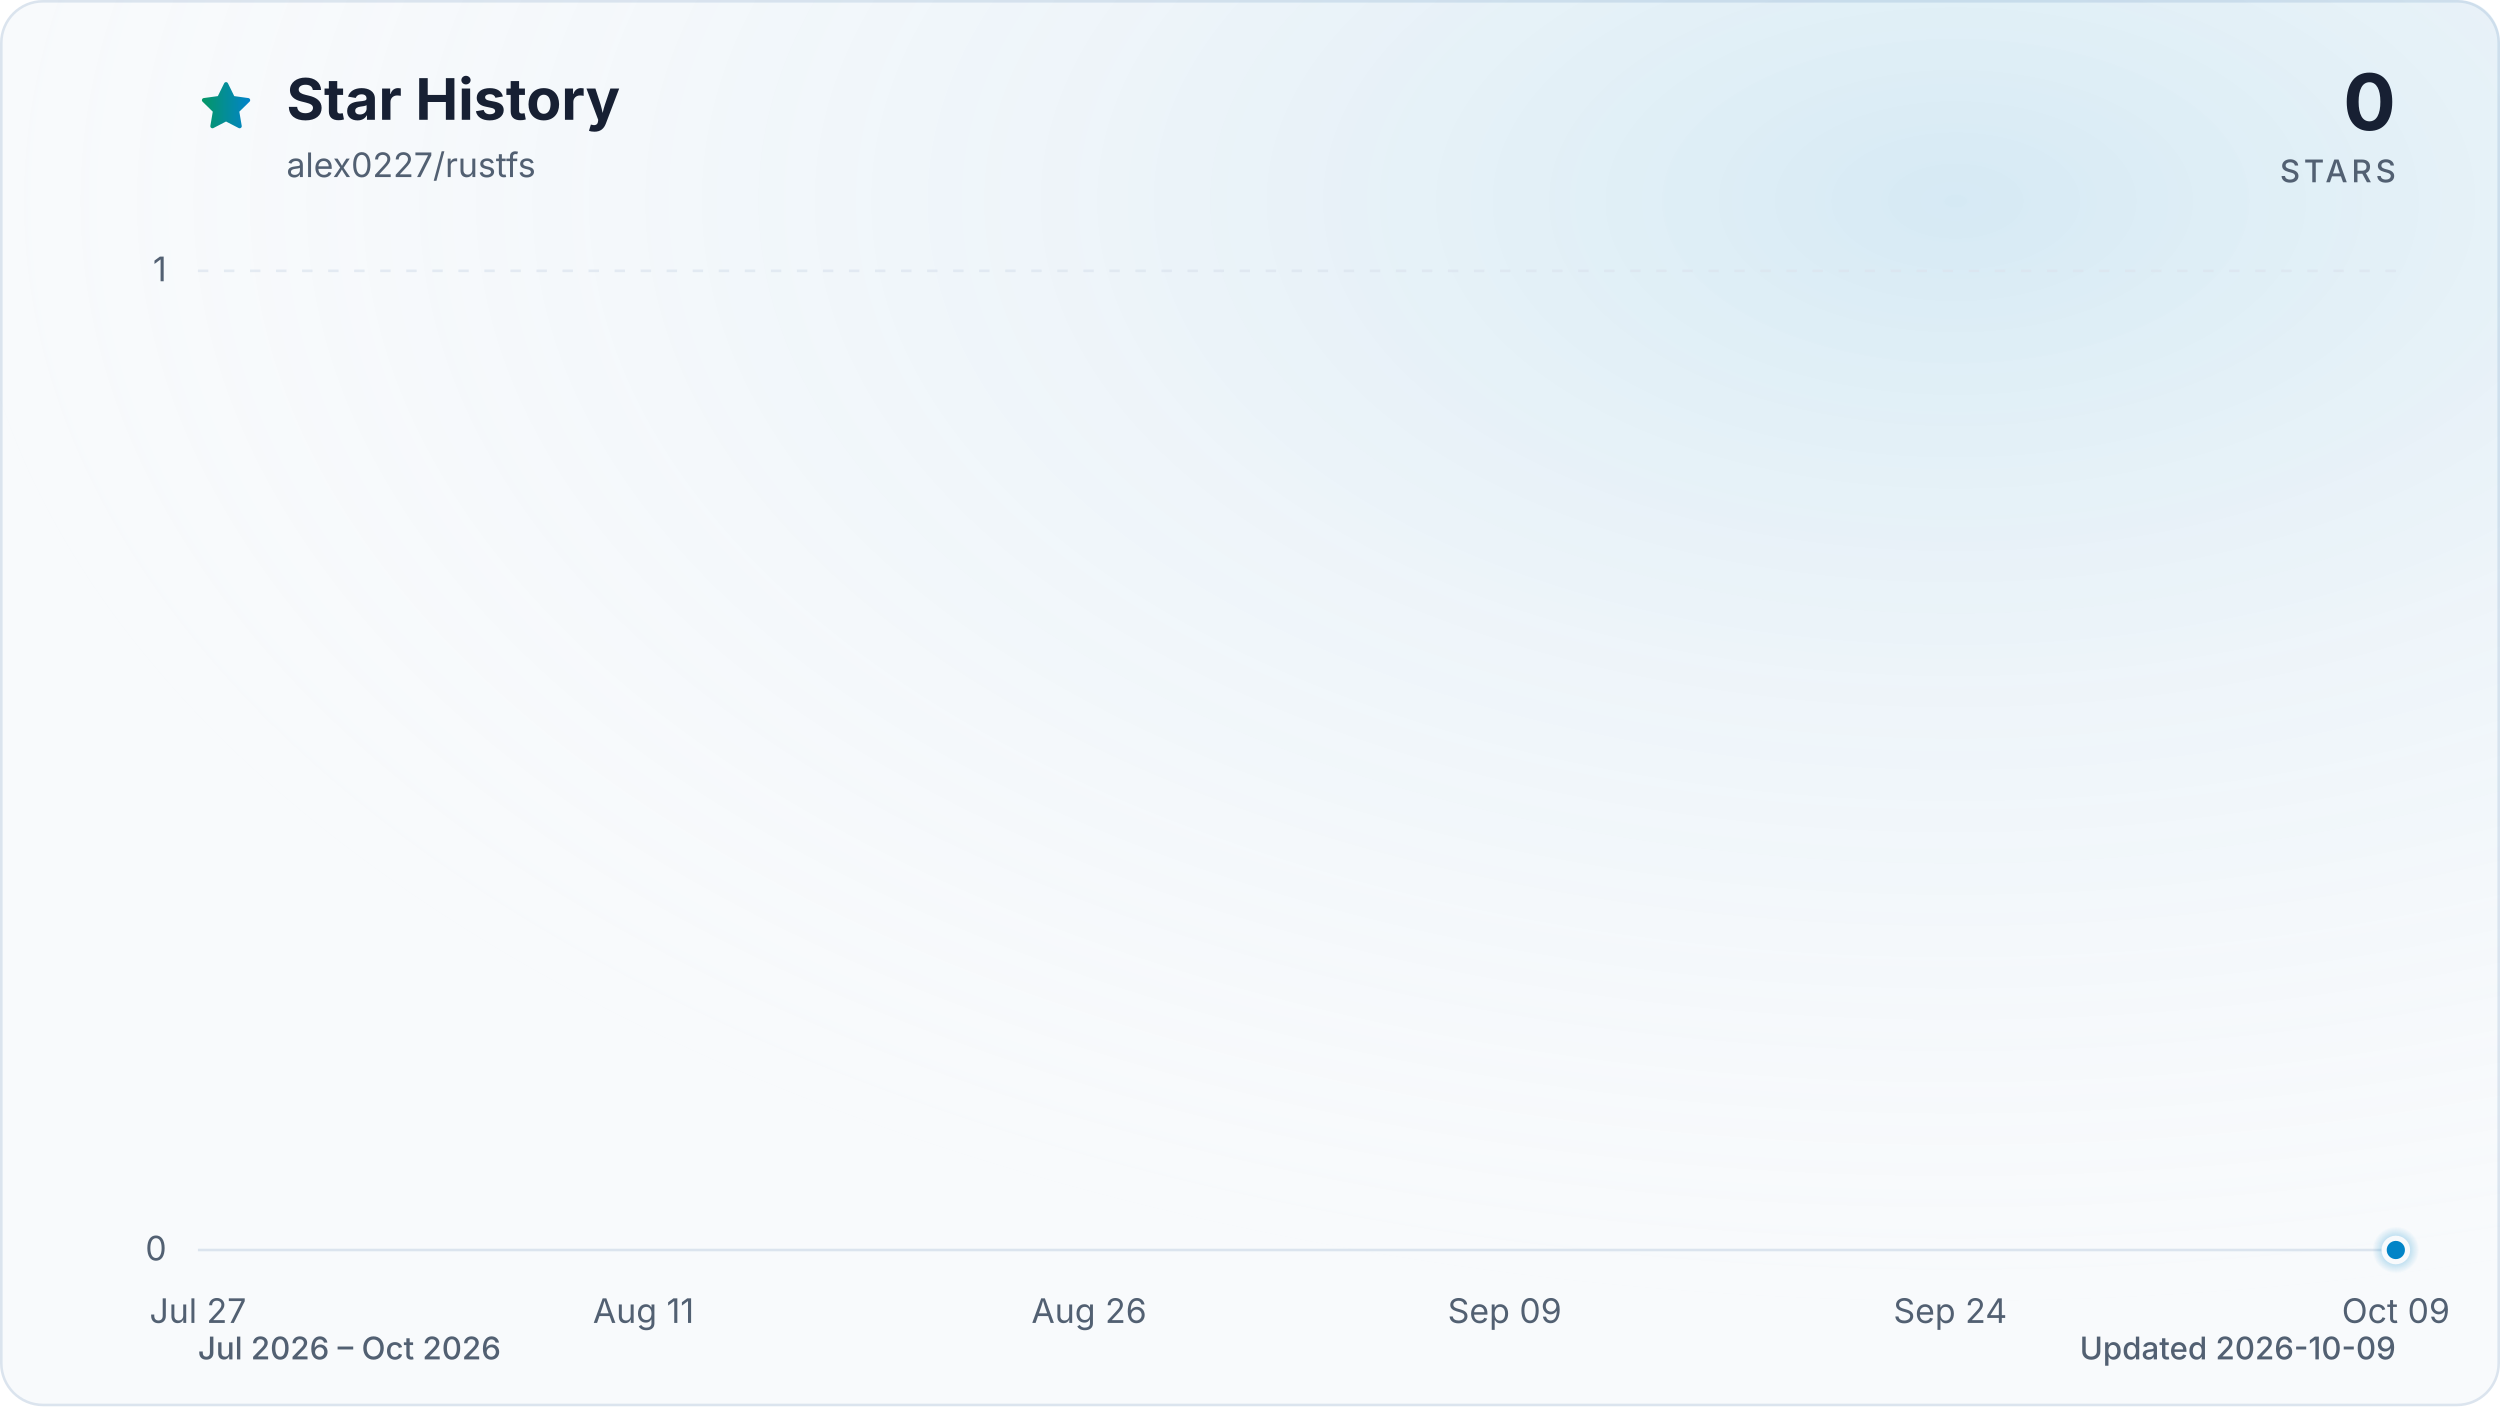
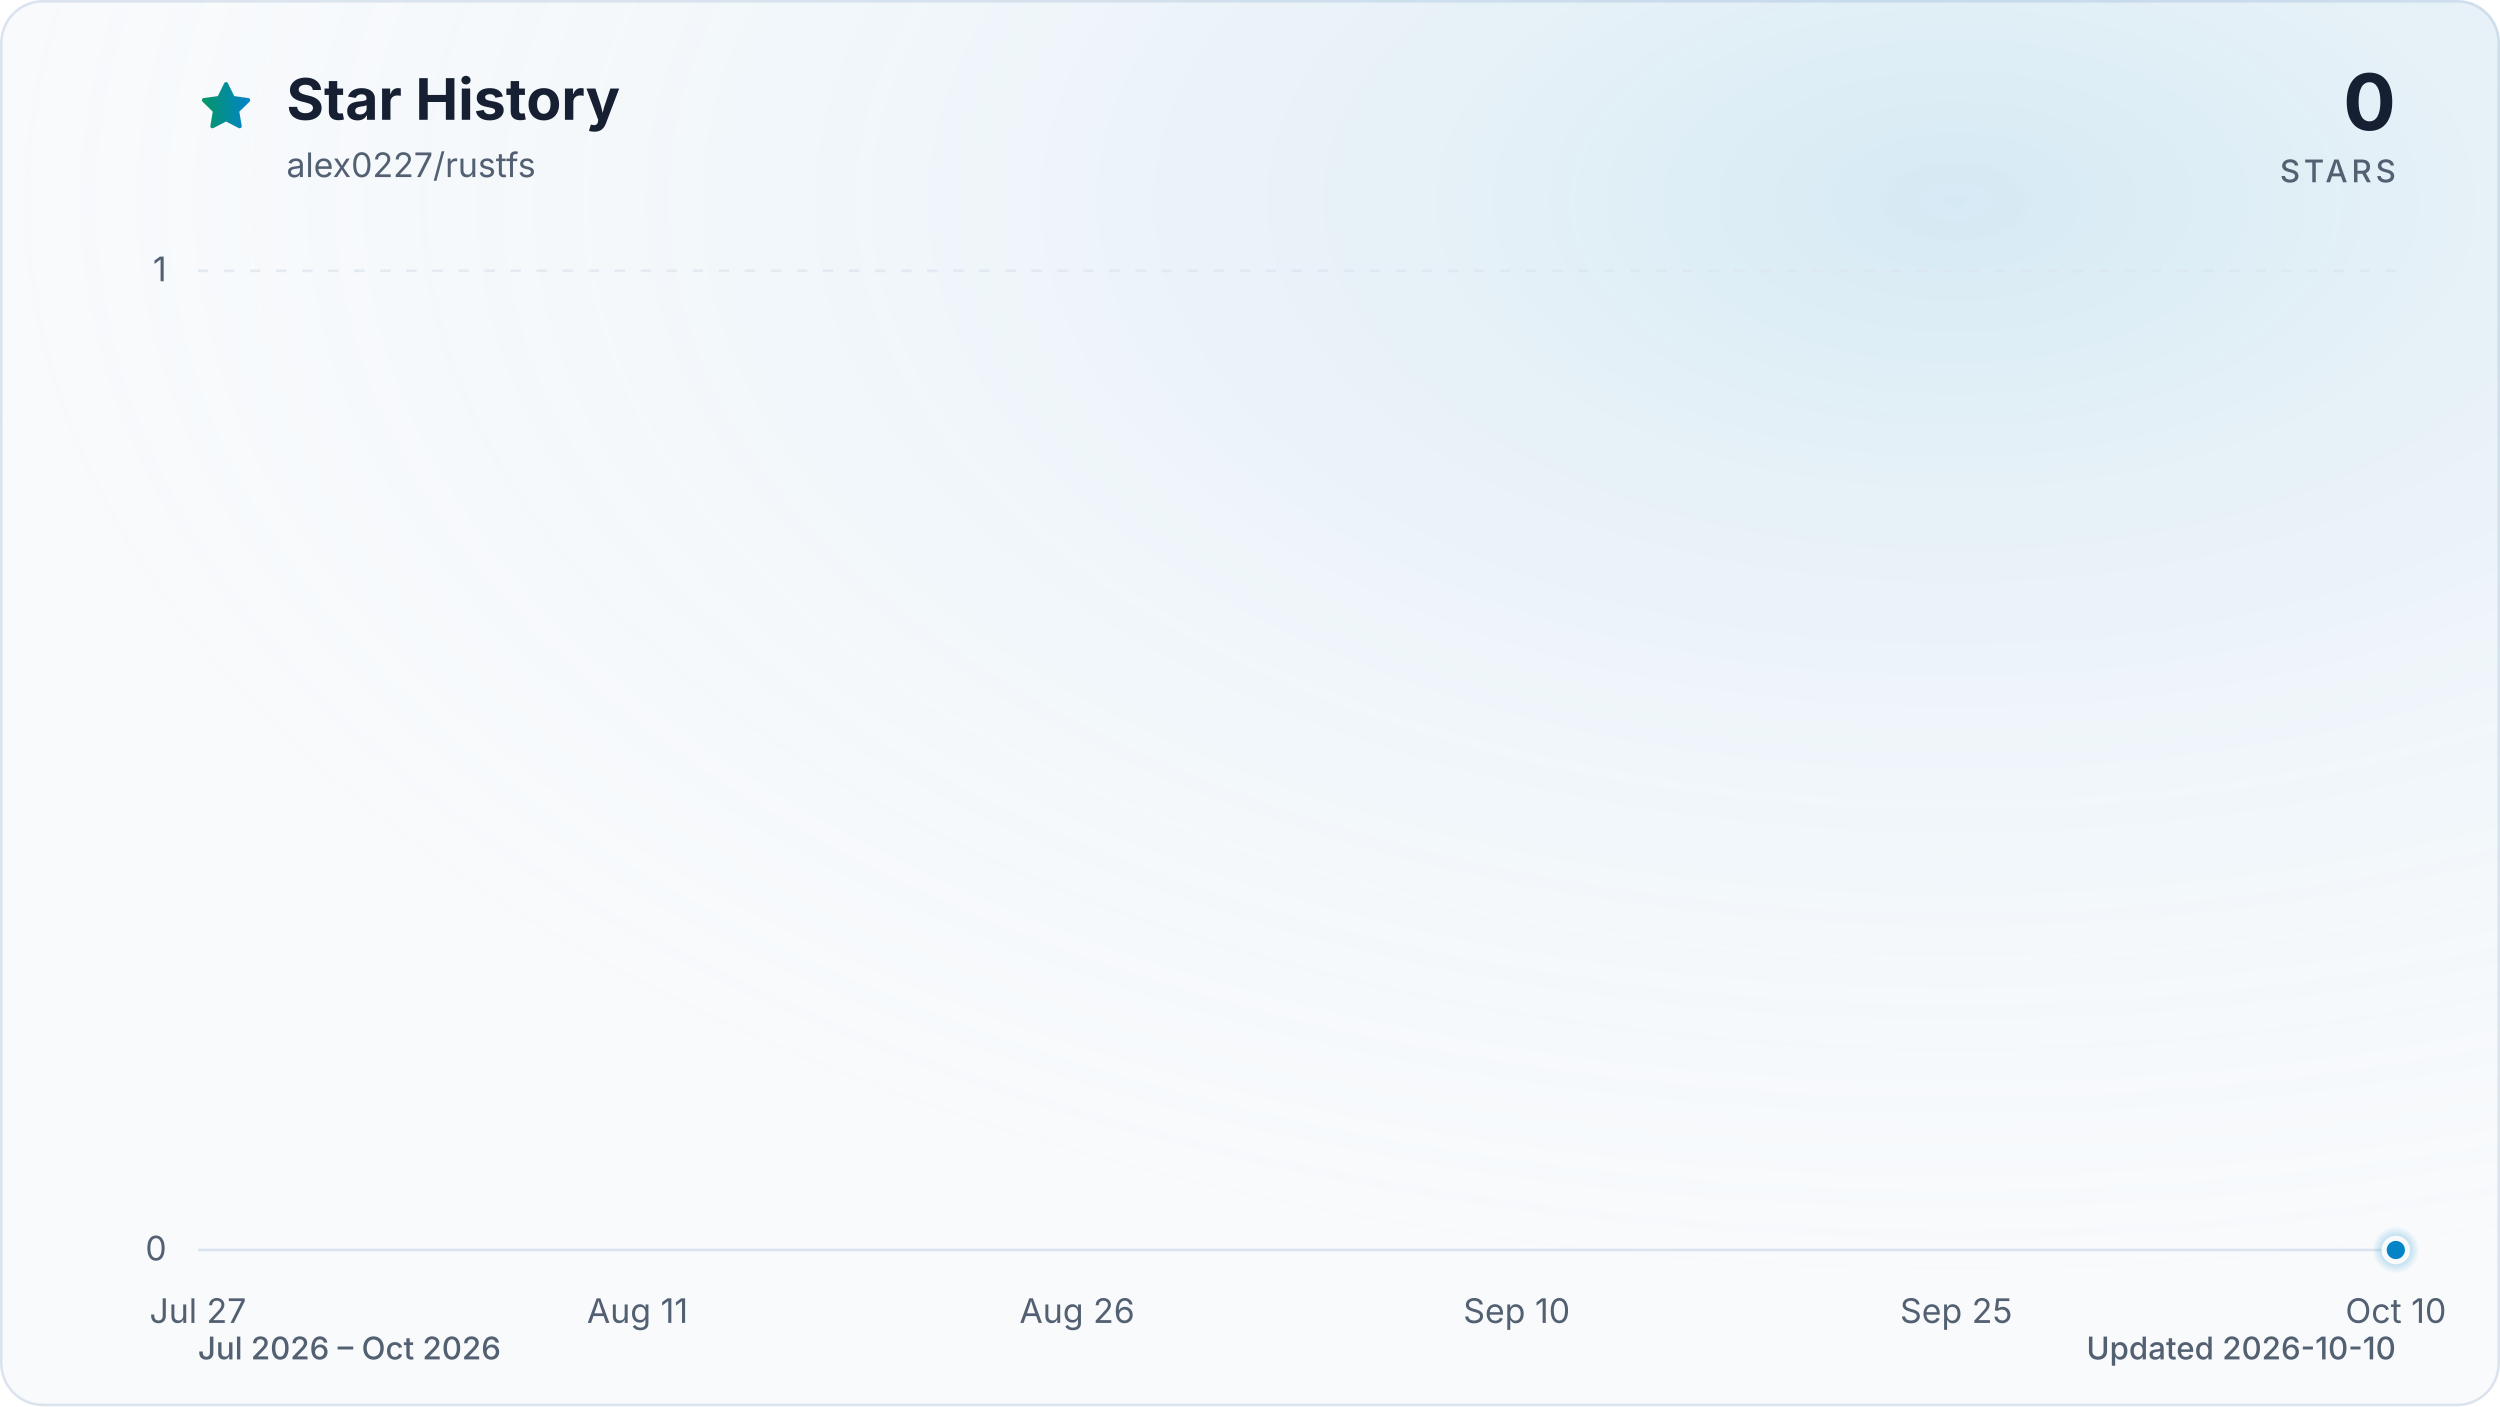
<svg xmlns="http://www.w3.org/2000/svg" viewBox="0 0 960 540" role="img" aria-labelledby="title description" data-style="gradient" data-variant="glow" data-animated="true">
  <defs>
    <linearGradient id="trend" x1="0" y1="0" x2="1" y2="0">
      <stop offset="0%" stop-color="#059669" />
      <stop offset="100%" stop-color="#0284c7" />
    </linearGradient>
    <linearGradient id="area" x1="0" y1="0" x2="0" y2="1">
      <stop offset="0%" stop-color="#059669" stop-opacity="0.30" />
      <stop offset="55%" stop-color="#0284c7" stop-opacity="0.10" />
      <stop offset="100%" stop-color="#0284c7" stop-opacity="0.01" />
    </linearGradient>
    <radialGradient id="marker-halo" cx="50%" cy="50%" r="50%">
      <stop offset="0%" stop-color="#0284c7" stop-opacity="0.55" />
      <stop offset="100%" stop-color="#0284c7" stop-opacity="0" />
    </radialGradient>
    <radialGradient id="surface-glow" cx="78%" cy="14%" r="80%">
      <stop offset="0%" stop-color="#0284c7" stop-opacity="0.14" />
      <stop offset="100%" stop-color="#f8fafc" stop-opacity="0" />
    </radialGradient>
    <filter id="trend-glow" x="-20%" y="-20%" width="140%" height="140%">
      <feGaussianBlur stdDeviation="7" />
    </filter>
  </defs>
  <style>
.trend-enter{transform-box:fill-box;transform-origin:center;animation:trend-enter 520ms cubic-bezier(0.16,1,0.3,1)}
.marker-enter{transform-box:fill-box;transform-origin:center;animation:marker-enter 320ms cubic-bezier(0.16,1,0.3,1) 200ms both}
.marker-pulse{transform-box:fill-box;transform-origin:center;animation:marker-pulse 2.6s ease-out infinite}
@keyframes trend-enter{from{opacity:.35;transform:translateY(10px)}to{opacity:1;transform:translateY(0)}}
@keyframes marker-enter{from{opacity:0;transform:scale(.4)}to{opacity:1;transform:scale(1)}}
@keyframes marker-pulse{0%{opacity:.5;transform:scale(.7)}70%,100%{opacity:0;transform:scale(2.1)}}
@media (prefers-reduced-motion:reduce){.trend-enter,.marker-enter,.marker-pulse{animation:none!important}}
@media (prefers-reduced-motion:reduce){.marker-pulse{opacity:0}}
</style>
  <rect x="0.5" y="0.5" width="959" height="539" fill="#f8fafc" stroke="#dbe4ee" stroke-width="1" rx="16" />
  <rect width="960" height="540" fill="url(#surface-glow)" rx="16" />
  <path d="M12 2.6l2.9 5.9 6.5.9-4.7 4.6 1.1 6.5-5.8-3-5.8 3 1.1-6.5-4.7-4.6 6.5-.9L12 2.6Z" transform="translate(76 30) scale(.9)" fill="url(#trend)" stroke="url(#trend)" stroke-width="1.8" stroke-linejoin="round" aria-hidden="true" />
  <text x="110" y="46" fill="#172033" font-family="ui-sans-serif, system-ui, -apple-system, BlinkMacSystemFont, 'Segoe UI', sans-serif" font-size="22" font-weight="700">Star History</text>
  <text x="110" y="68" fill="#526072" font-family="ui-sans-serif, system-ui, -apple-system, BlinkMacSystemFont, 'Segoe UI', sans-serif" font-size="13">alex0227/rustfs</text>
  <text x="920" y="50" fill="#172033" font-family="ui-sans-serif, system-ui, -apple-system, BlinkMacSystemFont, 'Segoe UI', sans-serif" font-size="30" font-weight="700" text-anchor="end">0</text>
  <text x="920" y="70" fill="#526072" font-family="ui-sans-serif, system-ui, -apple-system, BlinkMacSystemFont, 'Segoe UI', sans-serif" font-size="12" font-weight="500" letter-spacing="1.5" text-anchor="end">STARS</text>
  <line x1="76" y1="480.0" x2="920" y2="480.0" stroke="#dbe4ee" stroke-width="1" stroke-dasharray="0" opacity="1" />
  <text x="64" y="484.0" fill="#526072" font-family="ui-sans-serif, system-ui, -apple-system, BlinkMacSystemFont, 'Segoe UI', sans-serif" font-size="13" text-anchor="end">0</text>
  <line x1="76" y1="104.0" x2="920" y2="104.0" stroke="#dbe4ee" stroke-width="1" stroke-dasharray="4 6" opacity="0.7" />
  <text x="64" y="108.0" fill="#526072" font-family="ui-sans-serif, system-ui, -apple-system, BlinkMacSystemFont, 'Segoe UI', sans-serif" font-size="13" text-anchor="end">1</text>
  <text x="76.0" y="508" fill="#526072" font-family="ui-sans-serif, system-ui, -apple-system, BlinkMacSystemFont, 'Segoe UI', sans-serif" font-size="13" text-anchor="middle">Jul 27</text>
-   <text x="247.1" y="508" fill="#526072" font-family="ui-sans-serif, system-ui, -apple-system, BlinkMacSystemFont, 'Segoe UI', sans-serif" font-size="13" text-anchor="middle">Aug 11</text>
-   <text x="418.2" y="508" fill="#526072" font-family="ui-sans-serif, system-ui, -apple-system, BlinkMacSystemFont, 'Segoe UI', sans-serif" font-size="13" text-anchor="middle">Aug 26</text>
-   <text x="577.8" y="508" fill="#526072" font-family="ui-sans-serif, system-ui, -apple-system, BlinkMacSystemFont, 'Segoe UI', sans-serif" font-size="13" text-anchor="middle">Sep 09</text>
-   <text x="748.9" y="508" fill="#526072" font-family="ui-sans-serif, system-ui, -apple-system, BlinkMacSystemFont, 'Segoe UI', sans-serif" font-size="13" text-anchor="middle">Sep 24</text>
-   <text x="920.0" y="508" fill="#526072" font-family="ui-sans-serif, system-ui, -apple-system, BlinkMacSystemFont, 'Segoe UI', sans-serif" font-size="13" text-anchor="middle">Oct 09</text>
+   <text x="244.8" y="508" fill="#526072" font-family="ui-sans-serif, system-ui, -apple-system, BlinkMacSystemFont, 'Segoe UI', sans-serif" font-size="13" text-anchor="middle">Aug 11</text>
+   <text x="413.6" y="508" fill="#526072" font-family="ui-sans-serif, system-ui, -apple-system, BlinkMacSystemFont, 'Segoe UI', sans-serif" font-size="13" text-anchor="middle">Aug 26</text>
+   <text x="582.4" y="508" fill="#526072" font-family="ui-sans-serif, system-ui, -apple-system, BlinkMacSystemFont, 'Segoe UI', sans-serif" font-size="13" text-anchor="middle">Sep 10</text>
+   <text x="751.2" y="508" fill="#526072" font-family="ui-sans-serif, system-ui, -apple-system, BlinkMacSystemFont, 'Segoe UI', sans-serif" font-size="13" text-anchor="middle">Sep 25</text>
+   <text x="920.0" y="508" fill="#526072" font-family="ui-sans-serif, system-ui, -apple-system, BlinkMacSystemFont, 'Segoe UI', sans-serif" font-size="13" text-anchor="middle">Oct 10</text>
  <g class="trend-enter">
-     <path d="M 76.0 480.0 C 79.8 480.0, 83.6 480.0, 87.4 480.0 C 91.2 480.0, 95.0 480.0, 98.8 480.0 C 102.6 480.0, 106.4 480.0, 110.2 480.0 C 114.0 480.0, 117.8 480.0, 121.6 480.0 C 125.4 480.0, 129.2 480.0, 133.0 480.0 C 136.8 480.0, 140.6 480.0, 144.4 480.0 C 148.2 480.0, 152.0 480.0, 155.8 480.0 C 159.6 480.0, 163.4 480.0, 167.2 480.0 C 171.0 480.0, 174.8 480.0, 178.6 480.0 C 182.5 480.0, 186.3 480.0, 190.1 480.0 C 193.9 480.0, 197.7 480.0, 201.5 480.0 C 205.3 480.0, 209.1 480.0, 212.9 480.0 C 216.7 480.0, 220.5 480.0, 224.3 480.0 C 228.1 480.0, 231.9 480.0, 235.7 480.0 C 239.5 480.0, 243.3 480.0, 247.1 480.0 C 250.9 480.0, 254.7 480.0, 258.5 480.0 C 262.3 480.0, 266.1 480.0, 269.9 480.0 C 273.7 480.0, 277.5 480.0, 281.3 480.0 C 285.1 480.0, 288.9 480.0, 292.7 480.0 C 296.5 480.0, 300.3 480.0, 304.1 480.0 C 307.9 480.0, 311.7 480.0, 315.5 480.0 C 319.3 480.0, 323.1 480.0, 326.9 480.0 C 330.7 480.0, 334.5 480.0, 338.3 480.0 C 342.1 480.0, 345.9 480.0, 349.7 480.0 C 353.5 480.0, 357.3 480.0, 361.1 480.0 C 364.9 480.0, 368.7 480.0, 372.5 480.0 C 376.3 480.0, 380.1 480.0, 383.9 480.0 C 387.7 480.0, 391.5 480.0, 395.4 480.0 C 399.2 480.0, 403.0 480.0, 406.8 480.0 C 410.6 480.0, 414.4 480.0, 418.2 480.0 C 422.0 480.0, 425.8 480.0, 429.6 480.0 C 433.4 480.0, 437.2 480.0, 441.0 480.0 C 444.8 480.0, 448.6 480.0, 452.4 480.0 C 456.2 480.0, 460.0 480.0, 463.8 480.0 C 467.6 480.0, 471.4 480.0, 475.2 480.0 C 479.0 480.0, 482.8 480.0, 486.6 480.0 C 490.4 480.0, 494.2 480.0, 498.0 480.0 C 501.8 480.0, 505.6 480.0, 509.4 480.0 C 513.2 480.0, 517.0 480.0, 520.8 480.0 C 524.6 480.0, 528.4 480.0, 532.2 480.0 C 536.0 480.0, 539.8 480.0, 543.6 480.0 C 547.4 480.0, 551.2 480.0, 555.0 480.0 C 558.8 480.0, 562.6 480.0, 566.4 480.0 C 570.2 480.0, 574.0 480.0, 577.8 480.0 C 581.6 480.0, 585.4 480.0, 589.2 480.0 C 593.0 480.0, 596.8 480.0, 600.6 480.0 C 604.5 480.0, 608.3 480.0, 612.1 480.0 C 615.9 480.0, 619.7 480.0, 623.5 480.0 C 627.3 480.0, 631.1 480.0, 634.9 480.0 C 638.7 480.0, 642.5 480.0, 646.3 480.0 C 650.1 480.0, 653.9 480.0, 657.7 480.0 C 661.5 480.0, 665.3 480.0, 669.1 480.0 C 672.9 480.0, 676.7 480.0, 680.5 480.0 C 684.3 480.0, 688.1 480.0, 691.9 480.0 C 695.7 480.0, 699.5 480.0, 703.3 480.0 C 707.1 480.0, 710.9 480.0, 714.7 480.0 C 718.5 480.0, 722.3 480.0, 726.1 480.0 C 729.9 480.0, 733.7 480.0, 737.5 480.0 C 741.3 480.0, 745.1 480.0, 748.9 480.0 C 752.7 480.0, 756.5 480.0, 760.3 480.0 C 764.1 480.0, 767.9 480.0, 771.7 480.0 C 775.5 480.0, 779.3 480.0, 783.1 480.0 C 786.9 480.0, 790.7 480.0, 794.5 480.0 C 798.3 480.0, 802.1 480.0, 805.9 480.0 C 809.7 480.0, 813.5 480.0, 817.4 480.0 C 821.2 480.0, 825.0 480.0, 828.8 480.0 C 832.6 480.0, 836.4 480.0, 840.2 480.0 C 844.0 480.0, 847.8 480.0, 851.6 480.0 C 855.4 480.0, 859.2 480.0, 863.0 480.0 C 866.8 480.0, 870.6 480.0, 874.4 480.0 C 878.2 480.0, 882.0 480.0, 885.8 480.0 C 889.6 480.0, 893.4 480.0, 897.2 480.0 C 901.0 480.0, 904.8 480.0, 908.6 480.0 C 912.4 480.0, 916.2 480.0, 920.0 480.0 L 920.0 480.0 L 76.0 480.0 Z" fill="url(#area)" />
-     <path d="M 76.0 480.0 C 79.8 480.0, 83.6 480.0, 87.4 480.0 C 91.2 480.0, 95.0 480.0, 98.8 480.0 C 102.6 480.0, 106.4 480.0, 110.2 480.0 C 114.0 480.0, 117.8 480.0, 121.6 480.0 C 125.4 480.0, 129.2 480.0, 133.0 480.0 C 136.8 480.0, 140.6 480.0, 144.4 480.0 C 148.2 480.0, 152.0 480.0, 155.8 480.0 C 159.6 480.0, 163.4 480.0, 167.2 480.0 C 171.0 480.0, 174.8 480.0, 178.6 480.0 C 182.5 480.0, 186.3 480.0, 190.1 480.0 C 193.9 480.0, 197.7 480.0, 201.5 480.0 C 205.3 480.0, 209.1 480.0, 212.9 480.0 C 216.7 480.0, 220.5 480.0, 224.3 480.0 C 228.1 480.0, 231.9 480.0, 235.7 480.0 C 239.5 480.0, 243.3 480.0, 247.1 480.0 C 250.9 480.0, 254.7 480.0, 258.5 480.0 C 262.3 480.0, 266.1 480.0, 269.9 480.0 C 273.7 480.0, 277.5 480.0, 281.3 480.0 C 285.1 480.0, 288.9 480.0, 292.7 480.0 C 296.5 480.0, 300.3 480.0, 304.1 480.0 C 307.9 480.0, 311.7 480.0, 315.5 480.0 C 319.3 480.0, 323.1 480.0, 326.9 480.0 C 330.7 480.0, 334.5 480.0, 338.3 480.0 C 342.1 480.0, 345.9 480.0, 349.7 480.0 C 353.5 480.0, 357.3 480.0, 361.1 480.0 C 364.9 480.0, 368.7 480.0, 372.5 480.0 C 376.3 480.0, 380.1 480.0, 383.9 480.0 C 387.7 480.0, 391.5 480.0, 395.4 480.0 C 399.2 480.0, 403.0 480.0, 406.8 480.0 C 410.6 480.0, 414.4 480.0, 418.2 480.0 C 422.0 480.0, 425.8 480.0, 429.6 480.0 C 433.4 480.0, 437.2 480.0, 441.0 480.0 C 444.8 480.0, 448.6 480.0, 452.4 480.0 C 456.2 480.0, 460.0 480.0, 463.8 480.0 C 467.6 480.0, 471.4 480.0, 475.2 480.0 C 479.0 480.0, 482.8 480.0, 486.6 480.0 C 490.4 480.0, 494.2 480.0, 498.0 480.0 C 501.8 480.0, 505.6 480.0, 509.4 480.0 C 513.2 480.0, 517.0 480.0, 520.8 480.0 C 524.6 480.0, 528.4 480.0, 532.2 480.0 C 536.0 480.0, 539.8 480.0, 543.6 480.0 C 547.4 480.0, 551.2 480.0, 555.0 480.0 C 558.8 480.0, 562.6 480.0, 566.4 480.0 C 570.2 480.0, 574.0 480.0, 577.8 480.0 C 581.6 480.0, 585.4 480.0, 589.2 480.0 C 593.0 480.0, 596.8 480.0, 600.6 480.0 C 604.5 480.0, 608.3 480.0, 612.1 480.0 C 615.9 480.0, 619.7 480.0, 623.5 480.0 C 627.3 480.0, 631.1 480.0, 634.9 480.0 C 638.7 480.0, 642.5 480.0, 646.3 480.0 C 650.1 480.0, 653.9 480.0, 657.7 480.0 C 661.5 480.0, 665.3 480.0, 669.1 480.0 C 672.9 480.0, 676.7 480.0, 680.5 480.0 C 684.3 480.0, 688.1 480.0, 691.9 480.0 C 695.7 480.0, 699.5 480.0, 703.3 480.0 C 707.1 480.0, 710.9 480.0, 714.7 480.0 C 718.5 480.0, 722.3 480.0, 726.1 480.0 C 729.9 480.0, 733.7 480.0, 737.5 480.0 C 741.3 480.0, 745.1 480.0, 748.9 480.0 C 752.7 480.0, 756.5 480.0, 760.3 480.0 C 764.1 480.0, 767.9 480.0, 771.7 480.0 C 775.5 480.0, 779.3 480.0, 783.1 480.0 C 786.9 480.0, 790.7 480.0, 794.5 480.0 C 798.3 480.0, 802.1 480.0, 805.9 480.0 C 809.7 480.0, 813.5 480.0, 817.4 480.0 C 821.2 480.0, 825.0 480.0, 828.8 480.0 C 832.6 480.0, 836.4 480.0, 840.2 480.0 C 844.0 480.0, 847.8 480.0, 851.6 480.0 C 855.4 480.0, 859.2 480.0, 863.0 480.0 C 866.8 480.0, 870.6 480.0, 874.4 480.0 C 878.2 480.0, 882.0 480.0, 885.8 480.0 C 889.6 480.0, 893.4 480.0, 897.2 480.0 C 901.0 480.0, 904.8 480.0, 908.6 480.0 C 912.4 480.0, 916.2 480.0, 920.0 480.0" fill="none" stroke="url(#trend)" stroke-width="12" stroke-linecap="round" stroke-linejoin="round" opacity="0.16" filter="url(#trend-glow)" />
-     <path d="M 76.0 480.0 C 79.8 480.0, 83.6 480.0, 87.4 480.0 C 91.2 480.0, 95.0 480.0, 98.8 480.0 C 102.6 480.0, 106.4 480.0, 110.2 480.0 C 114.0 480.0, 117.8 480.0, 121.6 480.0 C 125.4 480.0, 129.2 480.0, 133.0 480.0 C 136.8 480.0, 140.6 480.0, 144.4 480.0 C 148.2 480.0, 152.0 480.0, 155.8 480.0 C 159.6 480.0, 163.4 480.0, 167.2 480.0 C 171.0 480.0, 174.8 480.0, 178.6 480.0 C 182.5 480.0, 186.3 480.0, 190.1 480.0 C 193.9 480.0, 197.7 480.0, 201.5 480.0 C 205.3 480.0, 209.1 480.0, 212.9 480.0 C 216.7 480.0, 220.5 480.0, 224.3 480.0 C 228.1 480.0, 231.9 480.0, 235.7 480.0 C 239.5 480.0, 243.3 480.0, 247.1 480.0 C 250.9 480.0, 254.7 480.0, 258.5 480.0 C 262.3 480.0, 266.1 480.0, 269.9 480.0 C 273.7 480.0, 277.5 480.0, 281.3 480.0 C 285.1 480.0, 288.9 480.0, 292.7 480.0 C 296.5 480.0, 300.3 480.0, 304.1 480.0 C 307.9 480.0, 311.7 480.0, 315.5 480.0 C 319.3 480.0, 323.1 480.0, 326.9 480.0 C 330.7 480.0, 334.5 480.0, 338.3 480.0 C 342.1 480.0, 345.9 480.0, 349.7 480.0 C 353.5 480.0, 357.3 480.0, 361.1 480.0 C 364.9 480.0, 368.7 480.0, 372.5 480.0 C 376.3 480.0, 380.1 480.0, 383.9 480.0 C 387.7 480.0, 391.5 480.0, 395.4 480.0 C 399.2 480.0, 403.0 480.0, 406.8 480.0 C 410.6 480.0, 414.4 480.0, 418.2 480.0 C 422.0 480.0, 425.8 480.0, 429.6 480.0 C 433.4 480.0, 437.2 480.0, 441.0 480.0 C 444.8 480.0, 448.6 480.0, 452.4 480.0 C 456.2 480.0, 460.0 480.0, 463.8 480.0 C 467.6 480.0, 471.4 480.0, 475.2 480.0 C 479.0 480.0, 482.8 480.0, 486.6 480.0 C 490.4 480.0, 494.2 480.0, 498.0 480.0 C 501.8 480.0, 505.6 480.0, 509.4 480.0 C 513.2 480.0, 517.0 480.0, 520.8 480.0 C 524.6 480.0, 528.4 480.0, 532.2 480.0 C 536.0 480.0, 539.8 480.0, 543.6 480.0 C 547.4 480.0, 551.2 480.0, 555.0 480.0 C 558.8 480.0, 562.6 480.0, 566.4 480.0 C 570.2 480.0, 574.0 480.0, 577.8 480.0 C 581.6 480.0, 585.4 480.0, 589.2 480.0 C 593.0 480.0, 596.8 480.0, 600.6 480.0 C 604.5 480.0, 608.3 480.0, 612.1 480.0 C 615.9 480.0, 619.7 480.0, 623.5 480.0 C 627.3 480.0, 631.1 480.0, 634.9 480.0 C 638.7 480.0, 642.5 480.0, 646.3 480.0 C 650.1 480.0, 653.9 480.0, 657.7 480.0 C 661.5 480.0, 665.3 480.0, 669.1 480.0 C 672.9 480.0, 676.7 480.0, 680.5 480.0 C 684.3 480.0, 688.1 480.0, 691.9 480.0 C 695.7 480.0, 699.5 480.0, 703.3 480.0 C 707.1 480.0, 710.9 480.0, 714.7 480.0 C 718.5 480.0, 722.3 480.0, 726.1 480.0 C 729.9 480.0, 733.7 480.0, 737.5 480.0 C 741.3 480.0, 745.1 480.0, 748.9 480.0 C 752.7 480.0, 756.5 480.0, 760.3 480.0 C 764.1 480.0, 767.9 480.0, 771.7 480.0 C 775.5 480.0, 779.3 480.0, 783.1 480.0 C 786.9 480.0, 790.7 480.0, 794.5 480.0 C 798.3 480.0, 802.1 480.0, 805.9 480.0 C 809.7 480.0, 813.5 480.0, 817.4 480.0 C 821.2 480.0, 825.0 480.0, 828.8 480.0 C 832.6 480.0, 836.4 480.0, 840.2 480.0 C 844.0 480.0, 847.8 480.0, 851.6 480.0 C 855.4 480.0, 859.2 480.0, 863.0 480.0 C 866.8 480.0, 870.6 480.0, 874.4 480.0 C 878.2 480.0, 882.0 480.0, 885.8 480.0 C 889.6 480.0, 893.4 480.0, 897.2 480.0 C 901.0 480.0, 904.8 480.0, 908.6 480.0 C 912.4 480.0, 916.2 480.0, 920.0 480.0" fill="none" stroke="url(#trend)" stroke-width="3" stroke-linecap="round" stroke-linejoin="round" />
+     <path d="M 76.0 480.0 C 79.8 480.0, 83.5 480.0, 87.3 480.0 C 91.0 480.0, 94.8 480.0, 98.5 480.0 C 102.3 480.0, 106.0 480.0, 109.8 480.0 C 113.5 480.0, 117.3 480.0, 121.0 480.0 C 124.8 480.0, 128.5 480.0, 132.3 480.0 C 136.0 480.0, 139.8 480.0, 143.5 480.0 C 147.3 480.0, 151.0 480.0, 154.8 480.0 C 158.5 480.0, 162.3 480.0, 166.0 480.0 C 169.8 480.0, 173.5 480.0, 177.3 480.0 C 181.0 480.0, 184.8 480.0, 188.5 480.0 C 192.3 480.0, 196.0 480.0, 199.8 480.0 C 203.5 480.0, 207.3 480.0, 211.0 480.0 C 214.8 480.0, 218.5 480.0, 222.3 480.0 C 226.0 480.0, 229.8 480.0, 233.5 480.0 C 237.3 480.0, 241.0 480.0, 244.8 480.0 C 248.6 480.0, 252.3 480.0, 256.1 480.0 C 259.8 480.0, 263.6 480.0, 267.3 480.0 C 271.1 480.0, 274.8 480.0, 278.6 480.0 C 282.3 480.0, 286.1 480.0, 289.8 480.0 C 293.6 480.0, 297.3 480.0, 301.1 480.0 C 304.8 480.0, 308.6 480.0, 312.3 480.0 C 316.1 480.0, 319.8 480.0, 323.6 480.0 C 327.3 480.0, 331.1 480.0, 334.8 480.0 C 338.6 480.0, 342.3 480.0, 346.1 480.0 C 349.8 480.0, 353.6 480.0, 357.3 480.0 C 361.1 480.0, 364.8 480.0, 368.6 480.0 C 372.3 480.0, 376.1 480.0, 379.8 480.0 C 383.6 480.0, 387.3 480.0, 391.1 480.0 C 394.8 480.0, 398.6 480.0, 402.3 480.0 C 406.1 480.0, 409.8 480.0, 413.6 480.0 C 417.4 480.0, 421.1 480.0, 424.9 480.0 C 428.6 480.0, 432.4 480.0, 436.1 480.0 C 439.9 480.0, 443.6 480.0, 447.4 480.0 C 451.1 480.0, 454.9 480.0, 458.6 480.0 C 462.4 480.0, 466.1 480.0, 469.9 480.0 C 473.6 480.0, 477.4 480.0, 481.1 480.0 C 484.9 480.0, 488.6 480.0, 492.4 480.0 C 496.1 480.0, 499.9 480.0, 503.6 480.0 C 507.4 480.0, 511.1 480.0, 514.9 480.0 C 518.6 480.0, 522.4 480.0, 526.1 480.0 C 529.9 480.0, 533.6 480.0, 537.4 480.0 C 541.1 480.0, 544.9 480.0, 548.6 480.0 C 552.4 480.0, 556.1 480.0, 559.9 480.0 C 563.6 480.0, 567.4 480.0, 571.1 480.0 C 574.9 480.0, 578.6 480.0, 582.4 480.0 C 586.2 480.0, 589.9 480.0, 593.7 480.0 C 597.4 480.0, 601.2 480.0, 604.9 480.0 C 608.7 480.0, 612.4 480.0, 616.2 480.0 C 619.9 480.0, 623.7 480.0, 627.4 480.0 C 631.2 480.0, 634.9 480.0, 638.7 480.0 C 642.4 480.0, 646.2 480.0, 649.9 480.0 C 653.7 480.0, 657.4 480.0, 661.2 480.0 C 664.9 480.0, 668.7 480.0, 672.4 480.0 C 676.2 480.0, 679.9 480.0, 683.7 480.0 C 687.4 480.0, 691.2 480.0, 694.9 480.0 C 698.7 480.0, 702.4 480.0, 706.2 480.0 C 709.9 480.0, 713.7 480.0, 717.4 480.0 C 721.2 480.0, 724.9 480.0, 728.7 480.0 C 732.4 480.0, 736.2 480.0, 739.9 480.0 C 743.7 480.0, 747.4 480.0, 751.2 480.0 C 755.0 480.0, 758.7 480.0, 762.5 480.0 C 766.2 480.0, 770.0 480.0, 773.7 480.0 C 777.5 480.0, 781.2 480.0, 785.0 480.0 C 788.7 480.0, 792.5 480.0, 796.2 480.0 C 800.0 480.0, 803.7 480.0, 807.5 480.0 C 811.2 480.0, 815.0 480.0, 818.7 480.0 C 822.5 480.0, 826.2 480.0, 830.0 480.0 C 833.7 480.0, 837.5 480.0, 841.2 480.0 C 845.0 480.0, 848.7 480.0, 852.5 480.0 C 856.2 480.0, 860.0 480.0, 863.7 480.0 C 867.5 480.0, 871.2 480.0, 875.0 480.0 C 878.7 480.0, 882.5 480.0, 886.2 480.0 C 890.0 480.0, 893.7 480.0, 897.5 480.0 C 901.2 480.0, 905.0 480.0, 908.7 480.0 C 912.5 480.0, 916.2 480.0, 920.0 480.0 L 920.0 480.0 L 76.0 480.0 Z" fill="url(#area)" />
+     <path d="M 76.0 480.0 C 79.8 480.0, 83.5 480.0, 87.3 480.0 C 91.0 480.0, 94.8 480.0, 98.5 480.0 C 102.3 480.0, 106.0 480.0, 109.8 480.0 C 113.5 480.0, 117.3 480.0, 121.0 480.0 C 124.8 480.0, 128.5 480.0, 132.3 480.0 C 136.0 480.0, 139.8 480.0, 143.5 480.0 C 147.3 480.0, 151.0 480.0, 154.8 480.0 C 158.5 480.0, 162.3 480.0, 166.0 480.0 C 169.8 480.0, 173.5 480.0, 177.3 480.0 C 181.0 480.0, 184.8 480.0, 188.5 480.0 C 192.3 480.0, 196.0 480.0, 199.8 480.0 C 203.5 480.0, 207.3 480.0, 211.0 480.0 C 214.8 480.0, 218.5 480.0, 222.3 480.0 C 226.0 480.0, 229.8 480.0, 233.5 480.0 C 237.3 480.0, 241.0 480.0, 244.8 480.0 C 248.6 480.0, 252.3 480.0, 256.1 480.0 C 259.8 480.0, 263.6 480.0, 267.3 480.0 C 271.1 480.0, 274.8 480.0, 278.6 480.0 C 282.3 480.0, 286.1 480.0, 289.8 480.0 C 293.6 480.0, 297.3 480.0, 301.1 480.0 C 304.8 480.0, 308.6 480.0, 312.3 480.0 C 316.1 480.0, 319.8 480.0, 323.6 480.0 C 327.3 480.0, 331.1 480.0, 334.8 480.0 C 338.6 480.0, 342.3 480.0, 346.1 480.0 C 349.8 480.0, 353.6 480.0, 357.3 480.0 C 361.1 480.0, 364.8 480.0, 368.6 480.0 C 372.3 480.0, 376.1 480.0, 379.8 480.0 C 383.6 480.0, 387.3 480.0, 391.1 480.0 C 394.8 480.0, 398.6 480.0, 402.3 480.0 C 406.1 480.0, 409.8 480.0, 413.6 480.0 C 417.4 480.0, 421.1 480.0, 424.9 480.0 C 428.6 480.0, 432.4 480.0, 436.1 480.0 C 439.9 480.0, 443.6 480.0, 447.4 480.0 C 451.1 480.0, 454.9 480.0, 458.6 480.0 C 462.4 480.0, 466.1 480.0, 469.9 480.0 C 473.6 480.0, 477.4 480.0, 481.1 480.0 C 484.9 480.0, 488.6 480.0, 492.4 480.0 C 496.1 480.0, 499.9 480.0, 503.6 480.0 C 507.4 480.0, 511.1 480.0, 514.9 480.0 C 518.6 480.0, 522.4 480.0, 526.1 480.0 C 529.9 480.0, 533.6 480.0, 537.4 480.0 C 541.1 480.0, 544.9 480.0, 548.6 480.0 C 552.4 480.0, 556.1 480.0, 559.9 480.0 C 563.6 480.0, 567.4 480.0, 571.1 480.0 C 574.9 480.0, 578.6 480.0, 582.4 480.0 C 586.2 480.0, 589.9 480.0, 593.7 480.0 C 597.4 480.0, 601.2 480.0, 604.9 480.0 C 608.7 480.0, 612.4 480.0, 616.2 480.0 C 619.9 480.0, 623.7 480.0, 627.4 480.0 C 631.2 480.0, 634.9 480.0, 638.7 480.0 C 642.4 480.0, 646.2 480.0, 649.9 480.0 C 653.7 480.0, 657.4 480.0, 661.2 480.0 C 664.9 480.0, 668.7 480.0, 672.4 480.0 C 676.2 480.0, 679.9 480.0, 683.7 480.0 C 687.4 480.0, 691.2 480.0, 694.9 480.0 C 698.7 480.0, 702.4 480.0, 706.2 480.0 C 709.9 480.0, 713.7 480.0, 717.4 480.0 C 721.2 480.0, 724.9 480.0, 728.7 480.0 C 732.4 480.0, 736.2 480.0, 739.9 480.0 C 743.7 480.0, 747.4 480.0, 751.2 480.0 C 755.0 480.0, 758.7 480.0, 762.5 480.0 C 766.2 480.0, 770.0 480.0, 773.7 480.0 C 777.5 480.0, 781.2 480.0, 785.0 480.0 C 788.7 480.0, 792.5 480.0, 796.2 480.0 C 800.0 480.0, 803.7 480.0, 807.5 480.0 C 811.2 480.0, 815.0 480.0, 818.7 480.0 C 822.5 480.0, 826.2 480.0, 830.0 480.0 C 833.7 480.0, 837.5 480.0, 841.2 480.0 C 845.0 480.0, 848.7 480.0, 852.5 480.0 C 856.2 480.0, 860.0 480.0, 863.7 480.0 C 867.5 480.0, 871.2 480.0, 875.0 480.0 C 878.7 480.0, 882.5 480.0, 886.2 480.0 C 890.0 480.0, 893.7 480.0, 897.5 480.0 C 901.2 480.0, 905.0 480.0, 908.7 480.0 C 912.5 480.0, 916.2 480.0, 920.0 480.0" fill="none" stroke="url(#trend)" stroke-width="12" stroke-linecap="round" stroke-linejoin="round" opacity="0.16" filter="url(#trend-glow)" />
+     <path d="M 76.0 480.0 C 79.8 480.0, 83.5 480.0, 87.3 480.0 C 91.0 480.0, 94.8 480.0, 98.5 480.0 C 102.3 480.0, 106.0 480.0, 109.8 480.0 C 113.5 480.0, 117.3 480.0, 121.0 480.0 C 124.8 480.0, 128.5 480.0, 132.3 480.0 C 136.0 480.0, 139.8 480.0, 143.5 480.0 C 147.3 480.0, 151.0 480.0, 154.8 480.0 C 158.5 480.0, 162.3 480.0, 166.0 480.0 C 169.8 480.0, 173.5 480.0, 177.3 480.0 C 181.0 480.0, 184.8 480.0, 188.5 480.0 C 192.3 480.0, 196.0 480.0, 199.8 480.0 C 203.5 480.0, 207.3 480.0, 211.0 480.0 C 214.8 480.0, 218.5 480.0, 222.3 480.0 C 226.0 480.0, 229.8 480.0, 233.5 480.0 C 237.3 480.0, 241.0 480.0, 244.8 480.0 C 248.6 480.0, 252.3 480.0, 256.1 480.0 C 259.8 480.0, 263.6 480.0, 267.3 480.0 C 271.1 480.0, 274.8 480.0, 278.6 480.0 C 282.3 480.0, 286.1 480.0, 289.8 480.0 C 293.6 480.0, 297.3 480.0, 301.1 480.0 C 304.8 480.0, 308.6 480.0, 312.3 480.0 C 316.1 480.0, 319.8 480.0, 323.6 480.0 C 327.3 480.0, 331.1 480.0, 334.8 480.0 C 338.6 480.0, 342.3 480.0, 346.1 480.0 C 349.8 480.0, 353.6 480.0, 357.3 480.0 C 361.1 480.0, 364.8 480.0, 368.6 480.0 C 372.3 480.0, 376.1 480.0, 379.8 480.0 C 383.6 480.0, 387.3 480.0, 391.1 480.0 C 394.8 480.0, 398.6 480.0, 402.3 480.0 C 406.1 480.0, 409.8 480.0, 413.6 480.0 C 417.4 480.0, 421.1 480.0, 424.9 480.0 C 428.6 480.0, 432.4 480.0, 436.1 480.0 C 439.9 480.0, 443.6 480.0, 447.4 480.0 C 451.1 480.0, 454.9 480.0, 458.6 480.0 C 462.4 480.0, 466.1 480.0, 469.9 480.0 C 473.6 480.0, 477.4 480.0, 481.1 480.0 C 484.9 480.0, 488.6 480.0, 492.4 480.0 C 496.1 480.0, 499.9 480.0, 503.6 480.0 C 507.4 480.0, 511.1 480.0, 514.9 480.0 C 518.6 480.0, 522.4 480.0, 526.1 480.0 C 529.9 480.0, 533.6 480.0, 537.4 480.0 C 541.1 480.0, 544.9 480.0, 548.6 480.0 C 552.4 480.0, 556.1 480.0, 559.9 480.0 C 563.6 480.0, 567.4 480.0, 571.1 480.0 C 574.9 480.0, 578.6 480.0, 582.4 480.0 C 586.2 480.0, 589.9 480.0, 593.7 480.0 C 597.4 480.0, 601.2 480.0, 604.9 480.0 C 608.7 480.0, 612.4 480.0, 616.2 480.0 C 619.9 480.0, 623.7 480.0, 627.4 480.0 C 631.2 480.0, 634.9 480.0, 638.7 480.0 C 642.4 480.0, 646.2 480.0, 649.9 480.0 C 653.7 480.0, 657.4 480.0, 661.2 480.0 C 664.9 480.0, 668.7 480.0, 672.4 480.0 C 676.2 480.0, 679.9 480.0, 683.7 480.0 C 687.4 480.0, 691.2 480.0, 694.9 480.0 C 698.7 480.0, 702.4 480.0, 706.2 480.0 C 709.9 480.0, 713.7 480.0, 717.4 480.0 C 721.2 480.0, 724.9 480.0, 728.7 480.0 C 732.4 480.0, 736.2 480.0, 739.9 480.0 C 743.7 480.0, 747.4 480.0, 751.2 480.0 C 755.0 480.0, 758.7 480.0, 762.5 480.0 C 766.2 480.0, 770.0 480.0, 773.7 480.0 C 777.5 480.0, 781.2 480.0, 785.0 480.0 C 788.7 480.0, 792.5 480.0, 796.2 480.0 C 800.0 480.0, 803.7 480.0, 807.5 480.0 C 811.2 480.0, 815.0 480.0, 818.7 480.0 C 822.5 480.0, 826.2 480.0, 830.0 480.0 C 833.7 480.0, 837.5 480.0, 841.2 480.0 C 845.0 480.0, 848.7 480.0, 852.5 480.0 C 856.2 480.0, 860.0 480.0, 863.7 480.0 C 867.5 480.0, 871.2 480.0, 875.0 480.0 C 878.7 480.0, 882.5 480.0, 886.2 480.0 C 890.0 480.0, 893.7 480.0, 897.5 480.0 C 901.2 480.0, 905.0 480.0, 908.7 480.0 C 912.5 480.0, 916.2 480.0, 920.0 480.0" fill="none" stroke="url(#trend)" stroke-width="3" stroke-linecap="round" stroke-linejoin="round" />
  </g>
  <g class="marker-enter">
    <circle class="marker-pulse" cx="920.0" cy="480.0" r="9" fill="url(#marker-halo)" />
    <circle cx="920.0" cy="480.0" r="4.5" fill="#0284c7" stroke="#f8fafc" stroke-width="2" />
  </g>
  <text x="76" y="522" fill="#526072" font-family="ui-sans-serif, system-ui, -apple-system, BlinkMacSystemFont, 'Segoe UI', sans-serif" font-size="12" font-weight="500">Jul 2026 – Oct 2026</text>
-   <text x="920" y="522" fill="#526072" font-family="ui-sans-serif, system-ui, -apple-system, BlinkMacSystemFont, 'Segoe UI', sans-serif" font-size="12" font-weight="500" text-anchor="end">Updated 2026-10-09</text>
+   <text x="920" y="522" fill="#526072" font-family="ui-sans-serif, system-ui, -apple-system, BlinkMacSystemFont, 'Segoe UI', sans-serif" font-size="12" font-weight="500" text-anchor="end">Updated 2026-10-10</text>
</svg>
